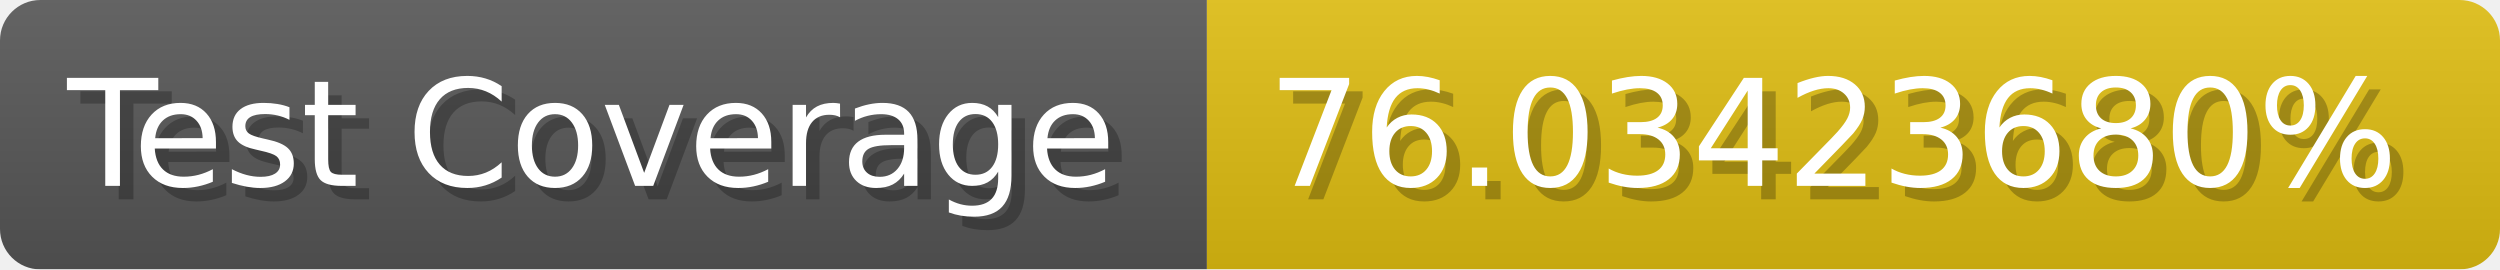
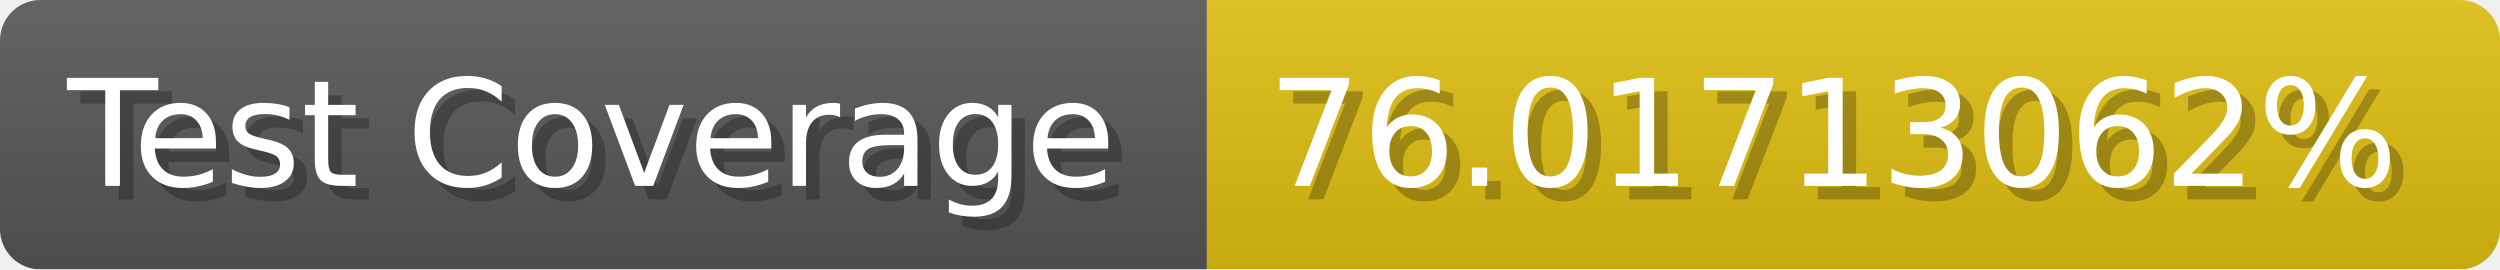
- <svg xmlns="http://www.w3.org/2000/svg" width="185.6" height="20" viewBox="0 0 1856 200" role="img" aria-label="Test Coverage: 76.03423680%">
+ <svg xmlns="http://www.w3.org/2000/svg" width="185.6" height="20" viewBox="0 0 1856 200" role="img" aria-label="Test Coverage: 76.01713062%">
  <linearGradient id="a" x2="0" y2="100%">
    <stop offset="0" stop-opacity=".1" stop-color="#EEE" />
    <stop offset="1" stop-opacity=".1" />
  </linearGradient>
  <mask id="m">
    <rect width="1856" height="200" rx="30" fill="#FFF" />
  </mask>
  <g mask="url(#m)">
    <rect width="896" height="200" fill="#555" />
    <rect width="960" height="200" fill="#DB1" x="896" />
    <rect width="1856" height="200" fill="url(#a)" />
  </g>
  <g aria-hidden="true" fill="#fff" text-anchor="start" font-family="Verdana,DejaVu Sans,sans-serif" font-size="110">
    <text x="60" y="148" textLength="796" fill="#000" opacity="0.25">Test Coverage</text>
    <text x="50" y="138" textLength="796">Test Coverage</text>
-     <text x="951" y="148" textLength="860" fill="#000" opacity="0.25">76.03423680%</text>
-     <text x="941" y="138" textLength="860">76.03423680%</text>
+     <text x="951" y="148" textLength="860" fill="#000" opacity="0.25">76.01713062%</text>
+     <text x="941" y="138" textLength="860">76.01713062%</text>
  </g>
</svg>
